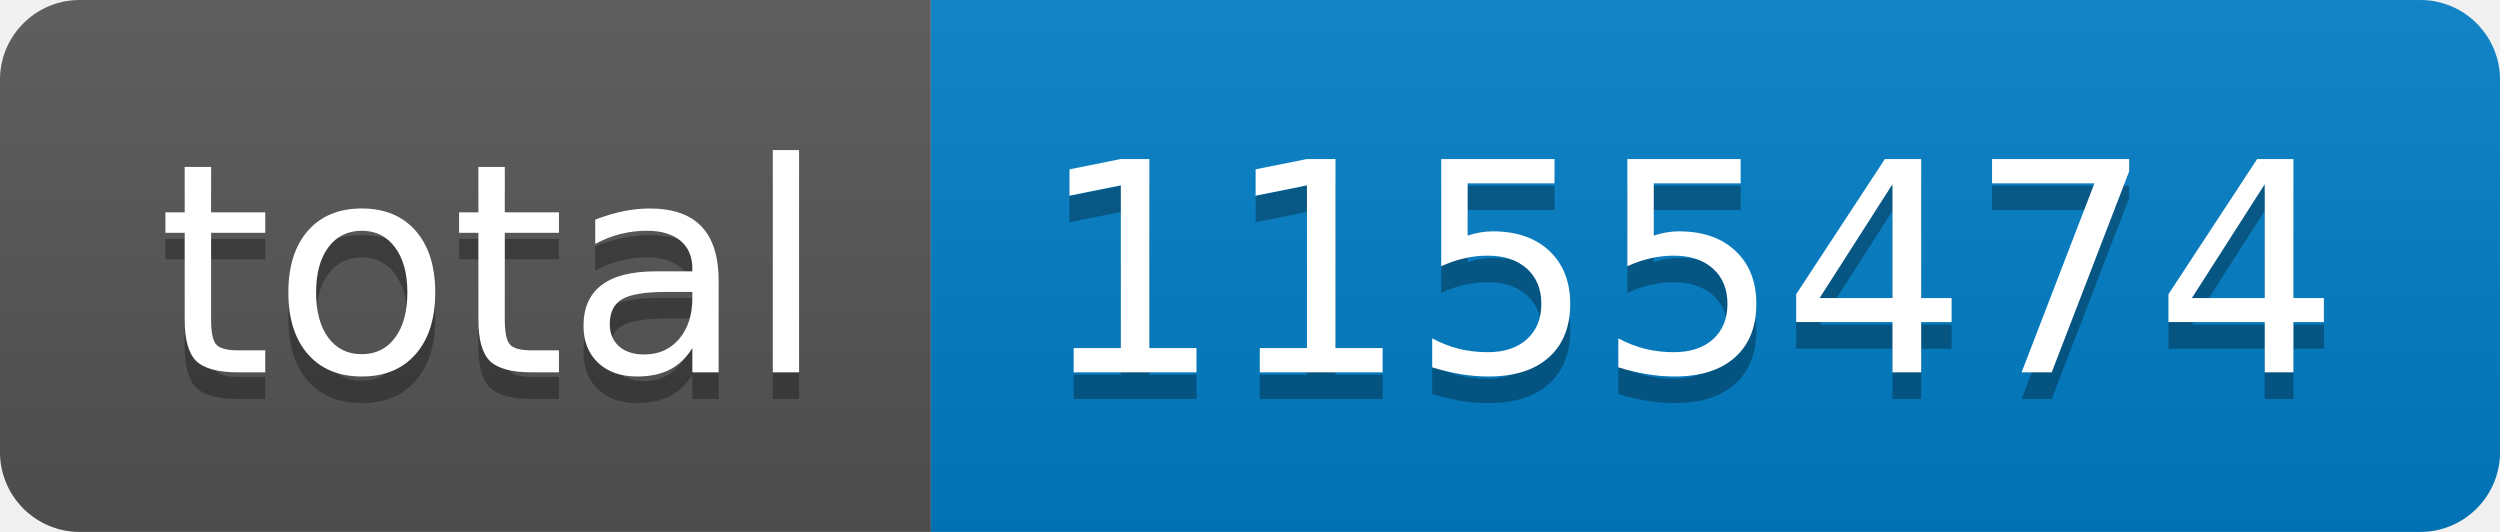
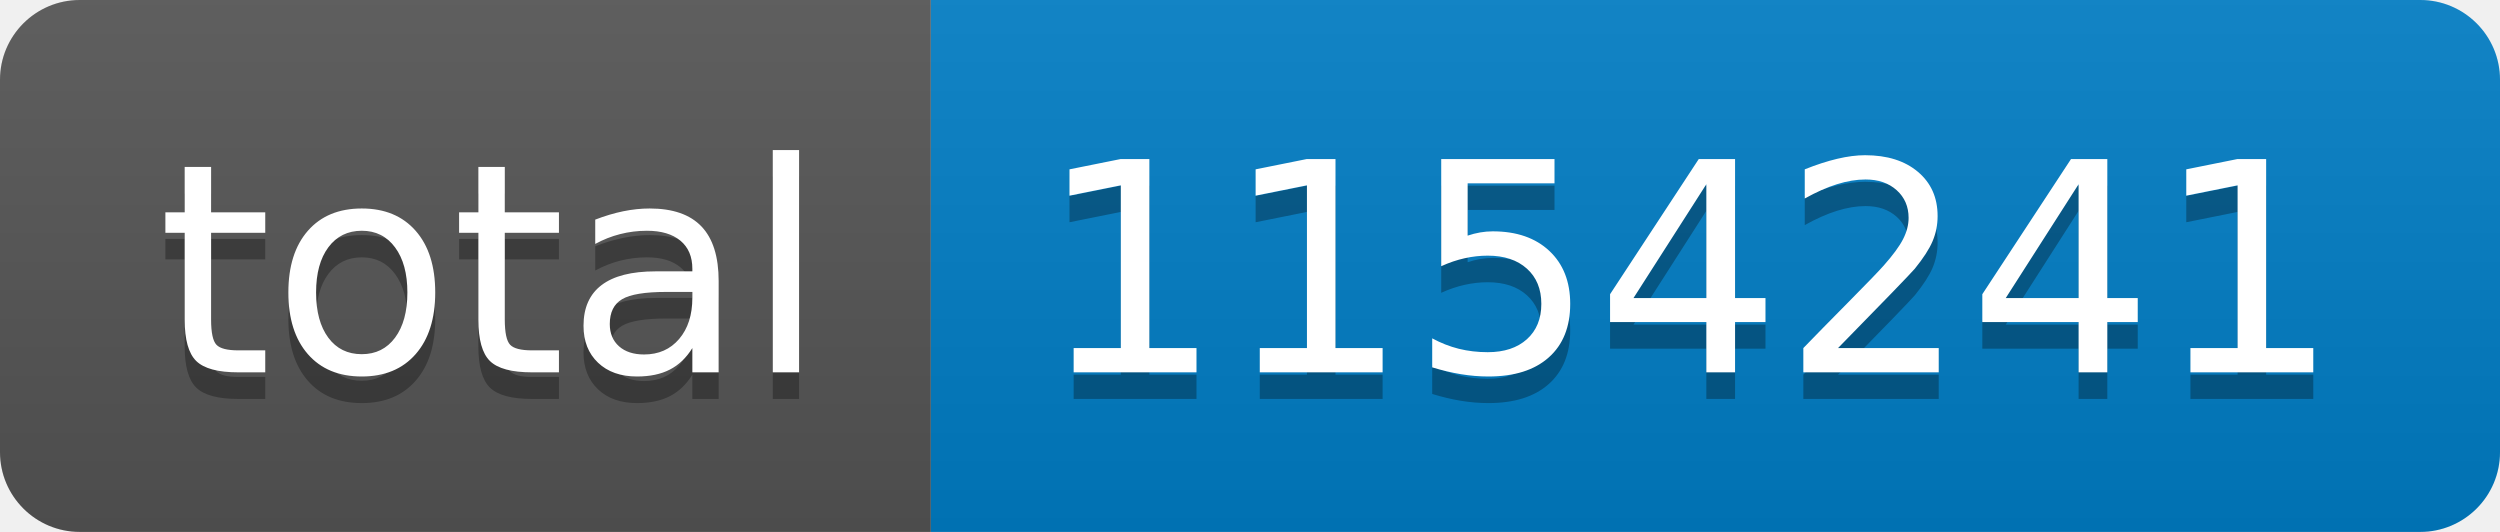
- <svg xmlns="http://www.w3.org/2000/svg" width="94" height="20" role="img" aria-label="total: 1155474">
+ <svg xmlns="http://www.w3.org/2000/svg" width="94" height="20" role="img" aria-label="total: 1154241">
  <linearGradient id="s" x2="0" y2="100%">
    <stop offset="0" stop-color="#bbb" stop-opacity=".1" />
    <stop offset="1" stop-opacity=".1" />
  </linearGradient>
  <clipPath id="r">
    <rect width="94" height="20" rx="3" fill="#fff" />
  </clipPath>
  <g clip-path="url(#r)">
    <rect width="35" height="20" fill="#555" />
    <rect x="35" width="59" height="20" fill="#007ec6" />
    <rect width="94" height="20" fill="url(#s)" />
  </g>
  <g fill="#fff" text-anchor="middle" font-family="Verdana,Geneva,DejaVu Sans,sans-serif" text-rendering="geometricPrecision" font-size="110">
    <text aria-hidden="true" x="185" y="150" fill="#010101" fill-opacity=".3" transform="scale(.1)" textLength="250">total</text>
    <text x="185" y="140" transform="scale(.1)" fill="#fff" textLength="250">total</text>
-     <text aria-hidden="true" x="635" y="150" fill="#010101" fill-opacity=".3" transform="scale(.1)" textLength="490">1155474</text>
-     <text x="635" y="140" transform="scale(.1)" fill="#fff" textLength="490">1155474</text>
+     <text aria-hidden="true" x="635" y="150" fill="#010101" fill-opacity=".3" transform="scale(.1)" textLength="490">1154241</text>
+     <text x="635" y="140" transform="scale(.1)" fill="#fff" textLength="490">1154241</text>
  </g>
</svg>
